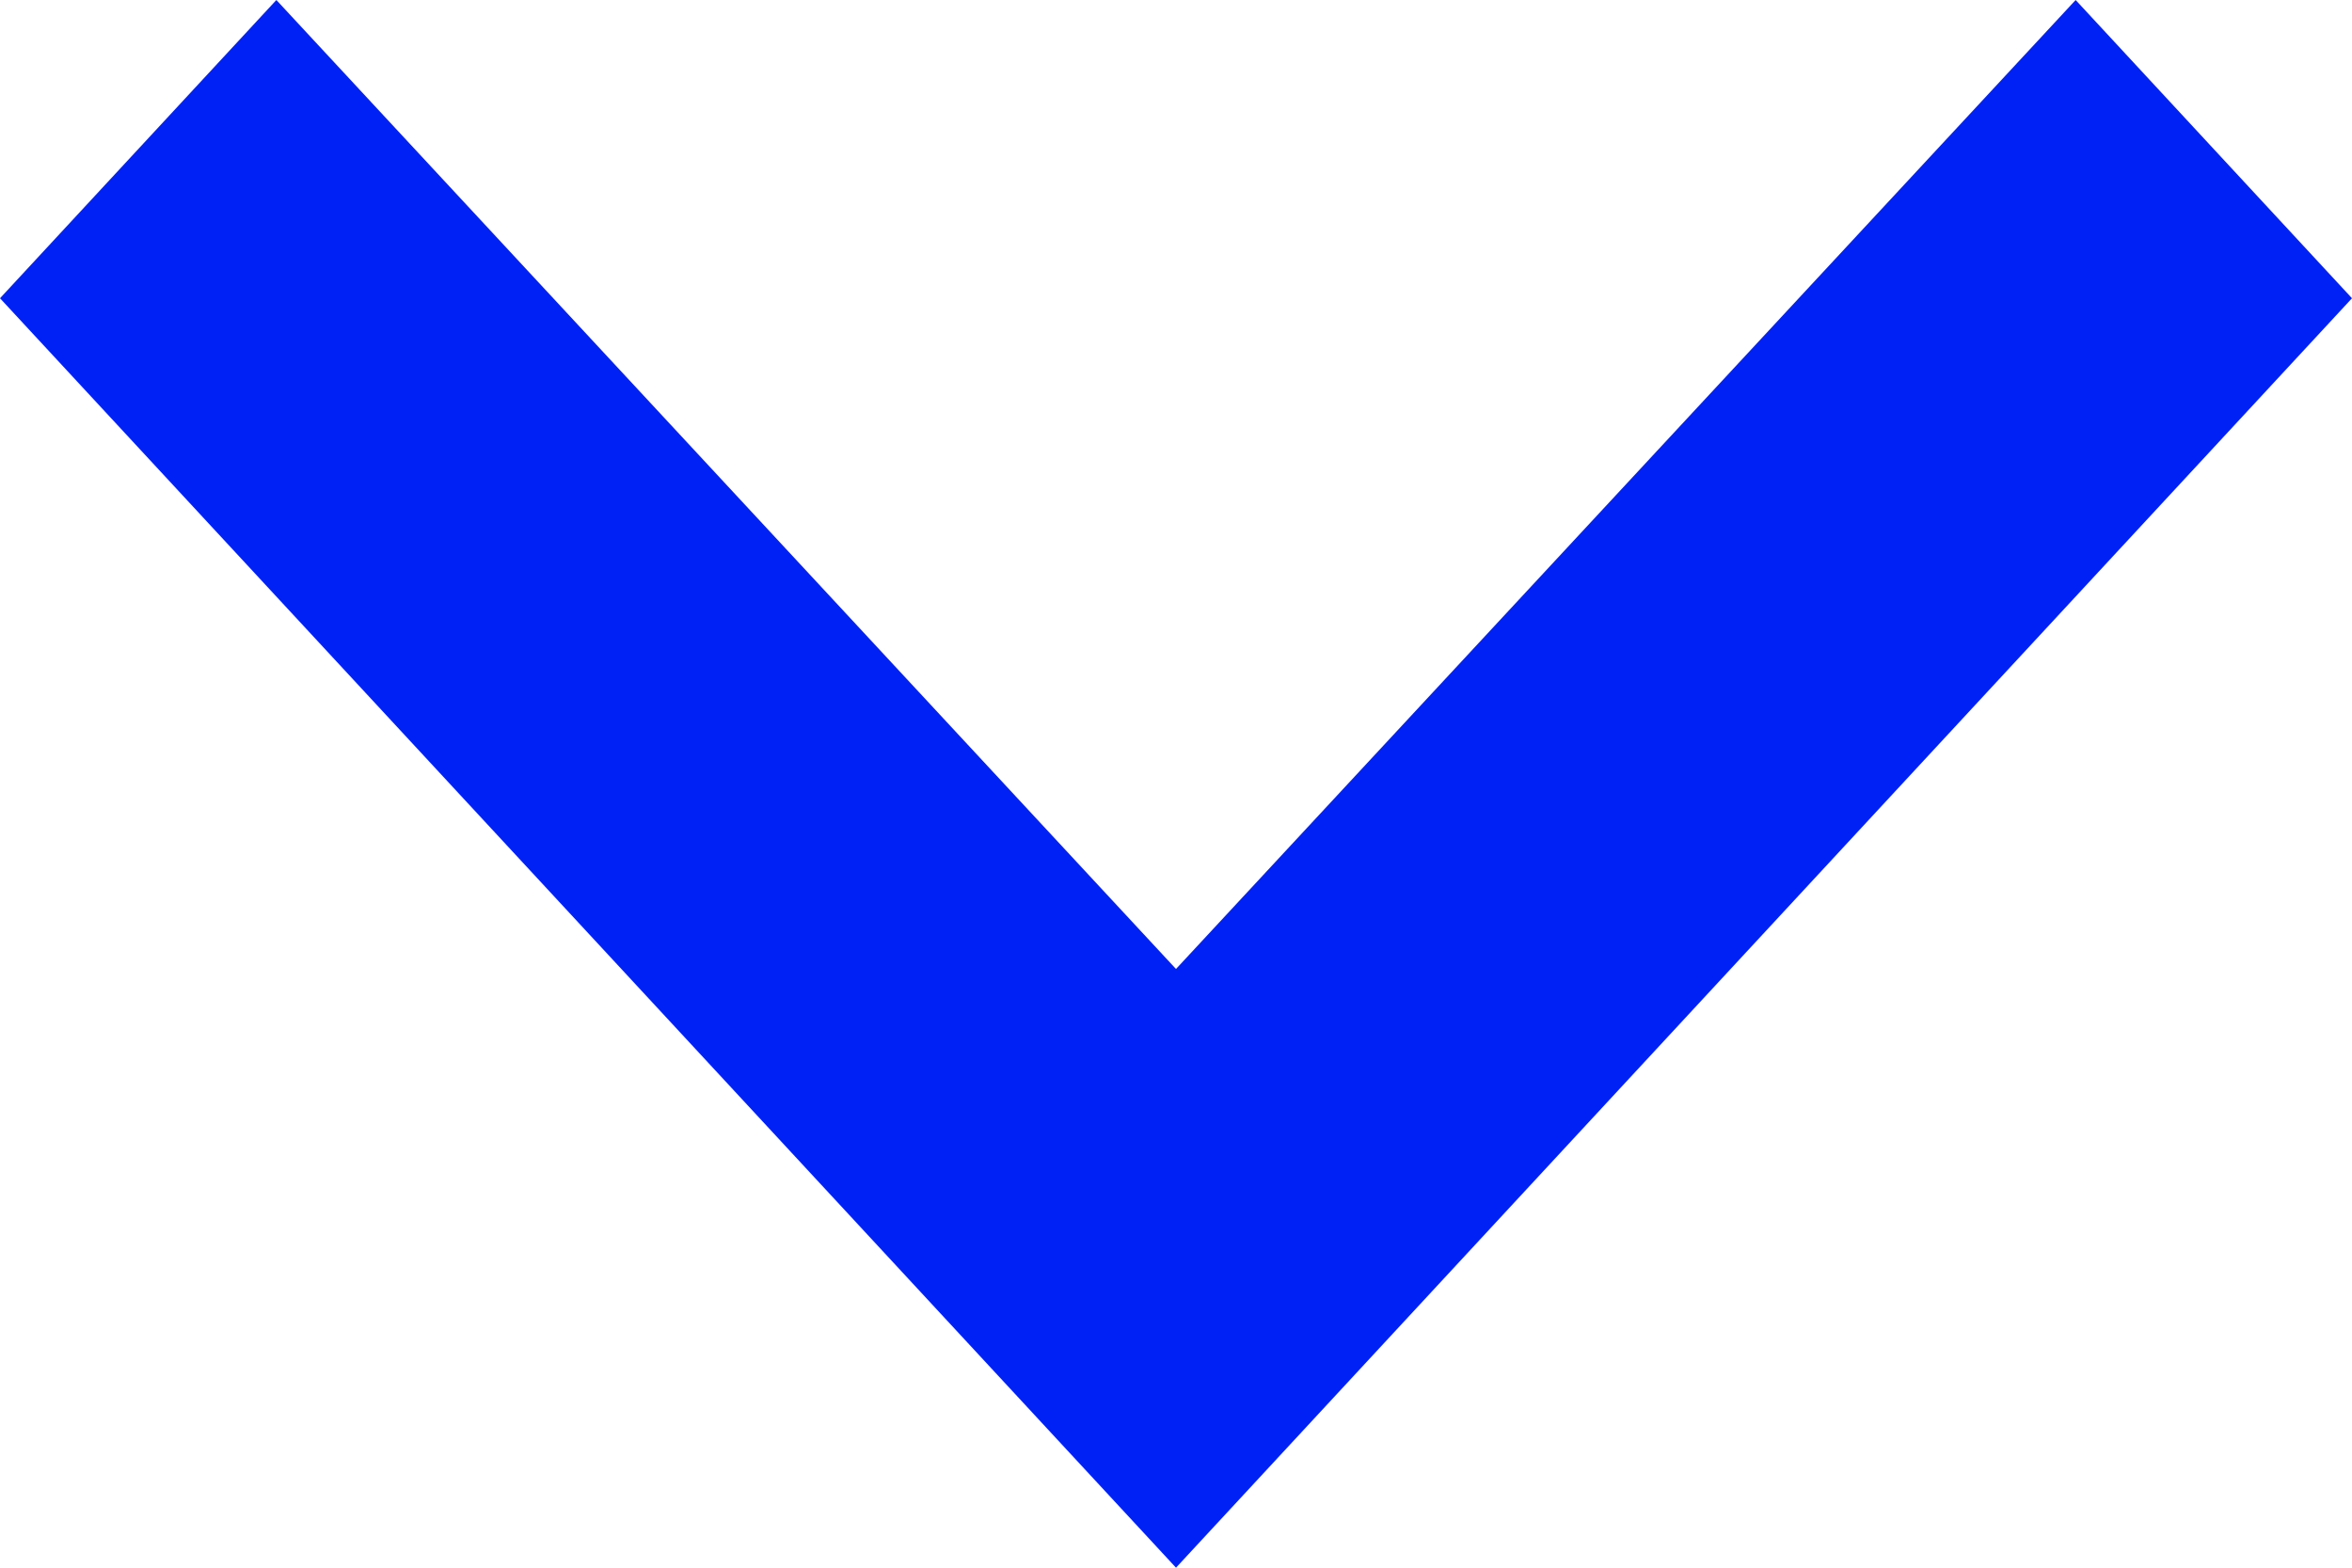
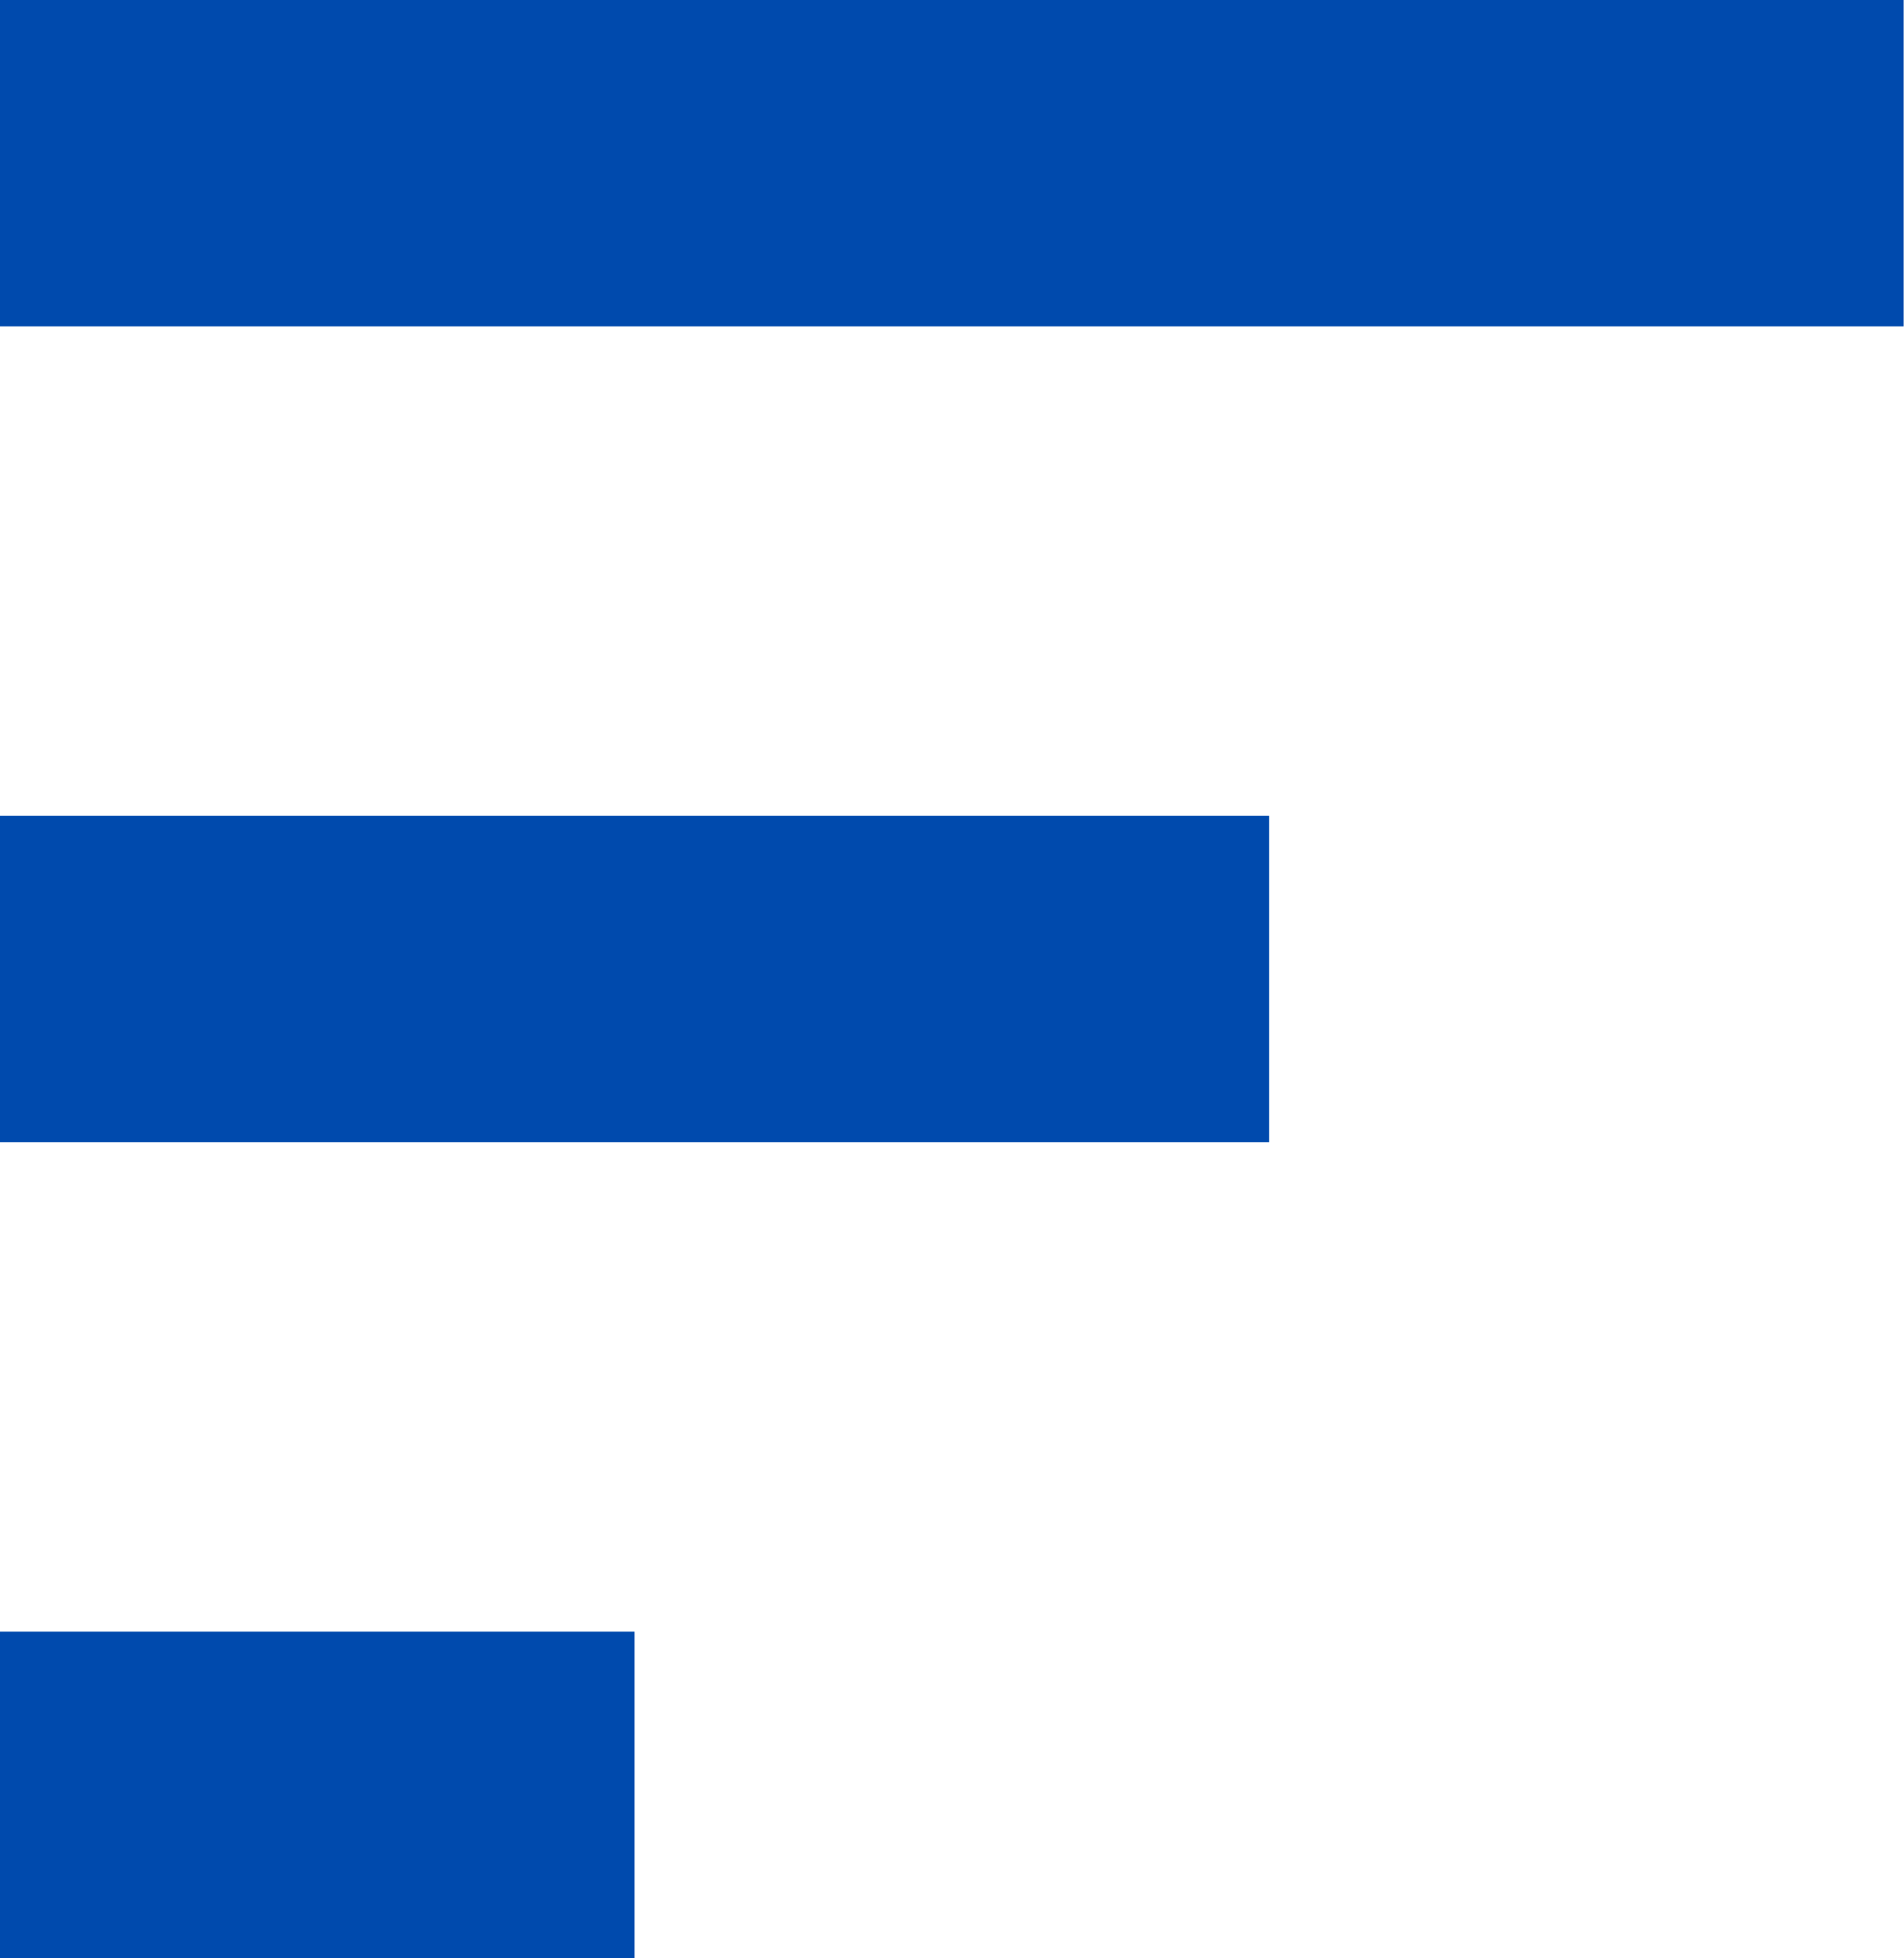
- <svg xmlns="http://www.w3.org/2000/svg" width="18" height="12" viewBox="0 0 18 12" fill="none">
-   <path d="M2.115 0L9 7.417L15.885 0L18 2.283L9 12L0 2.283L2.115 0Z" fill="#0021F5" />
+ <svg xmlns="http://www.w3.org/2000/svg" width="35" height="36" viewBox="0 0 35 36" fill="none">
+   <path d="M0 36H11.667V30H0V36ZM0 0V6H35V0H0ZM0 21H23.333V15H0V21Z" fill="#004AAD" />
</svg>
